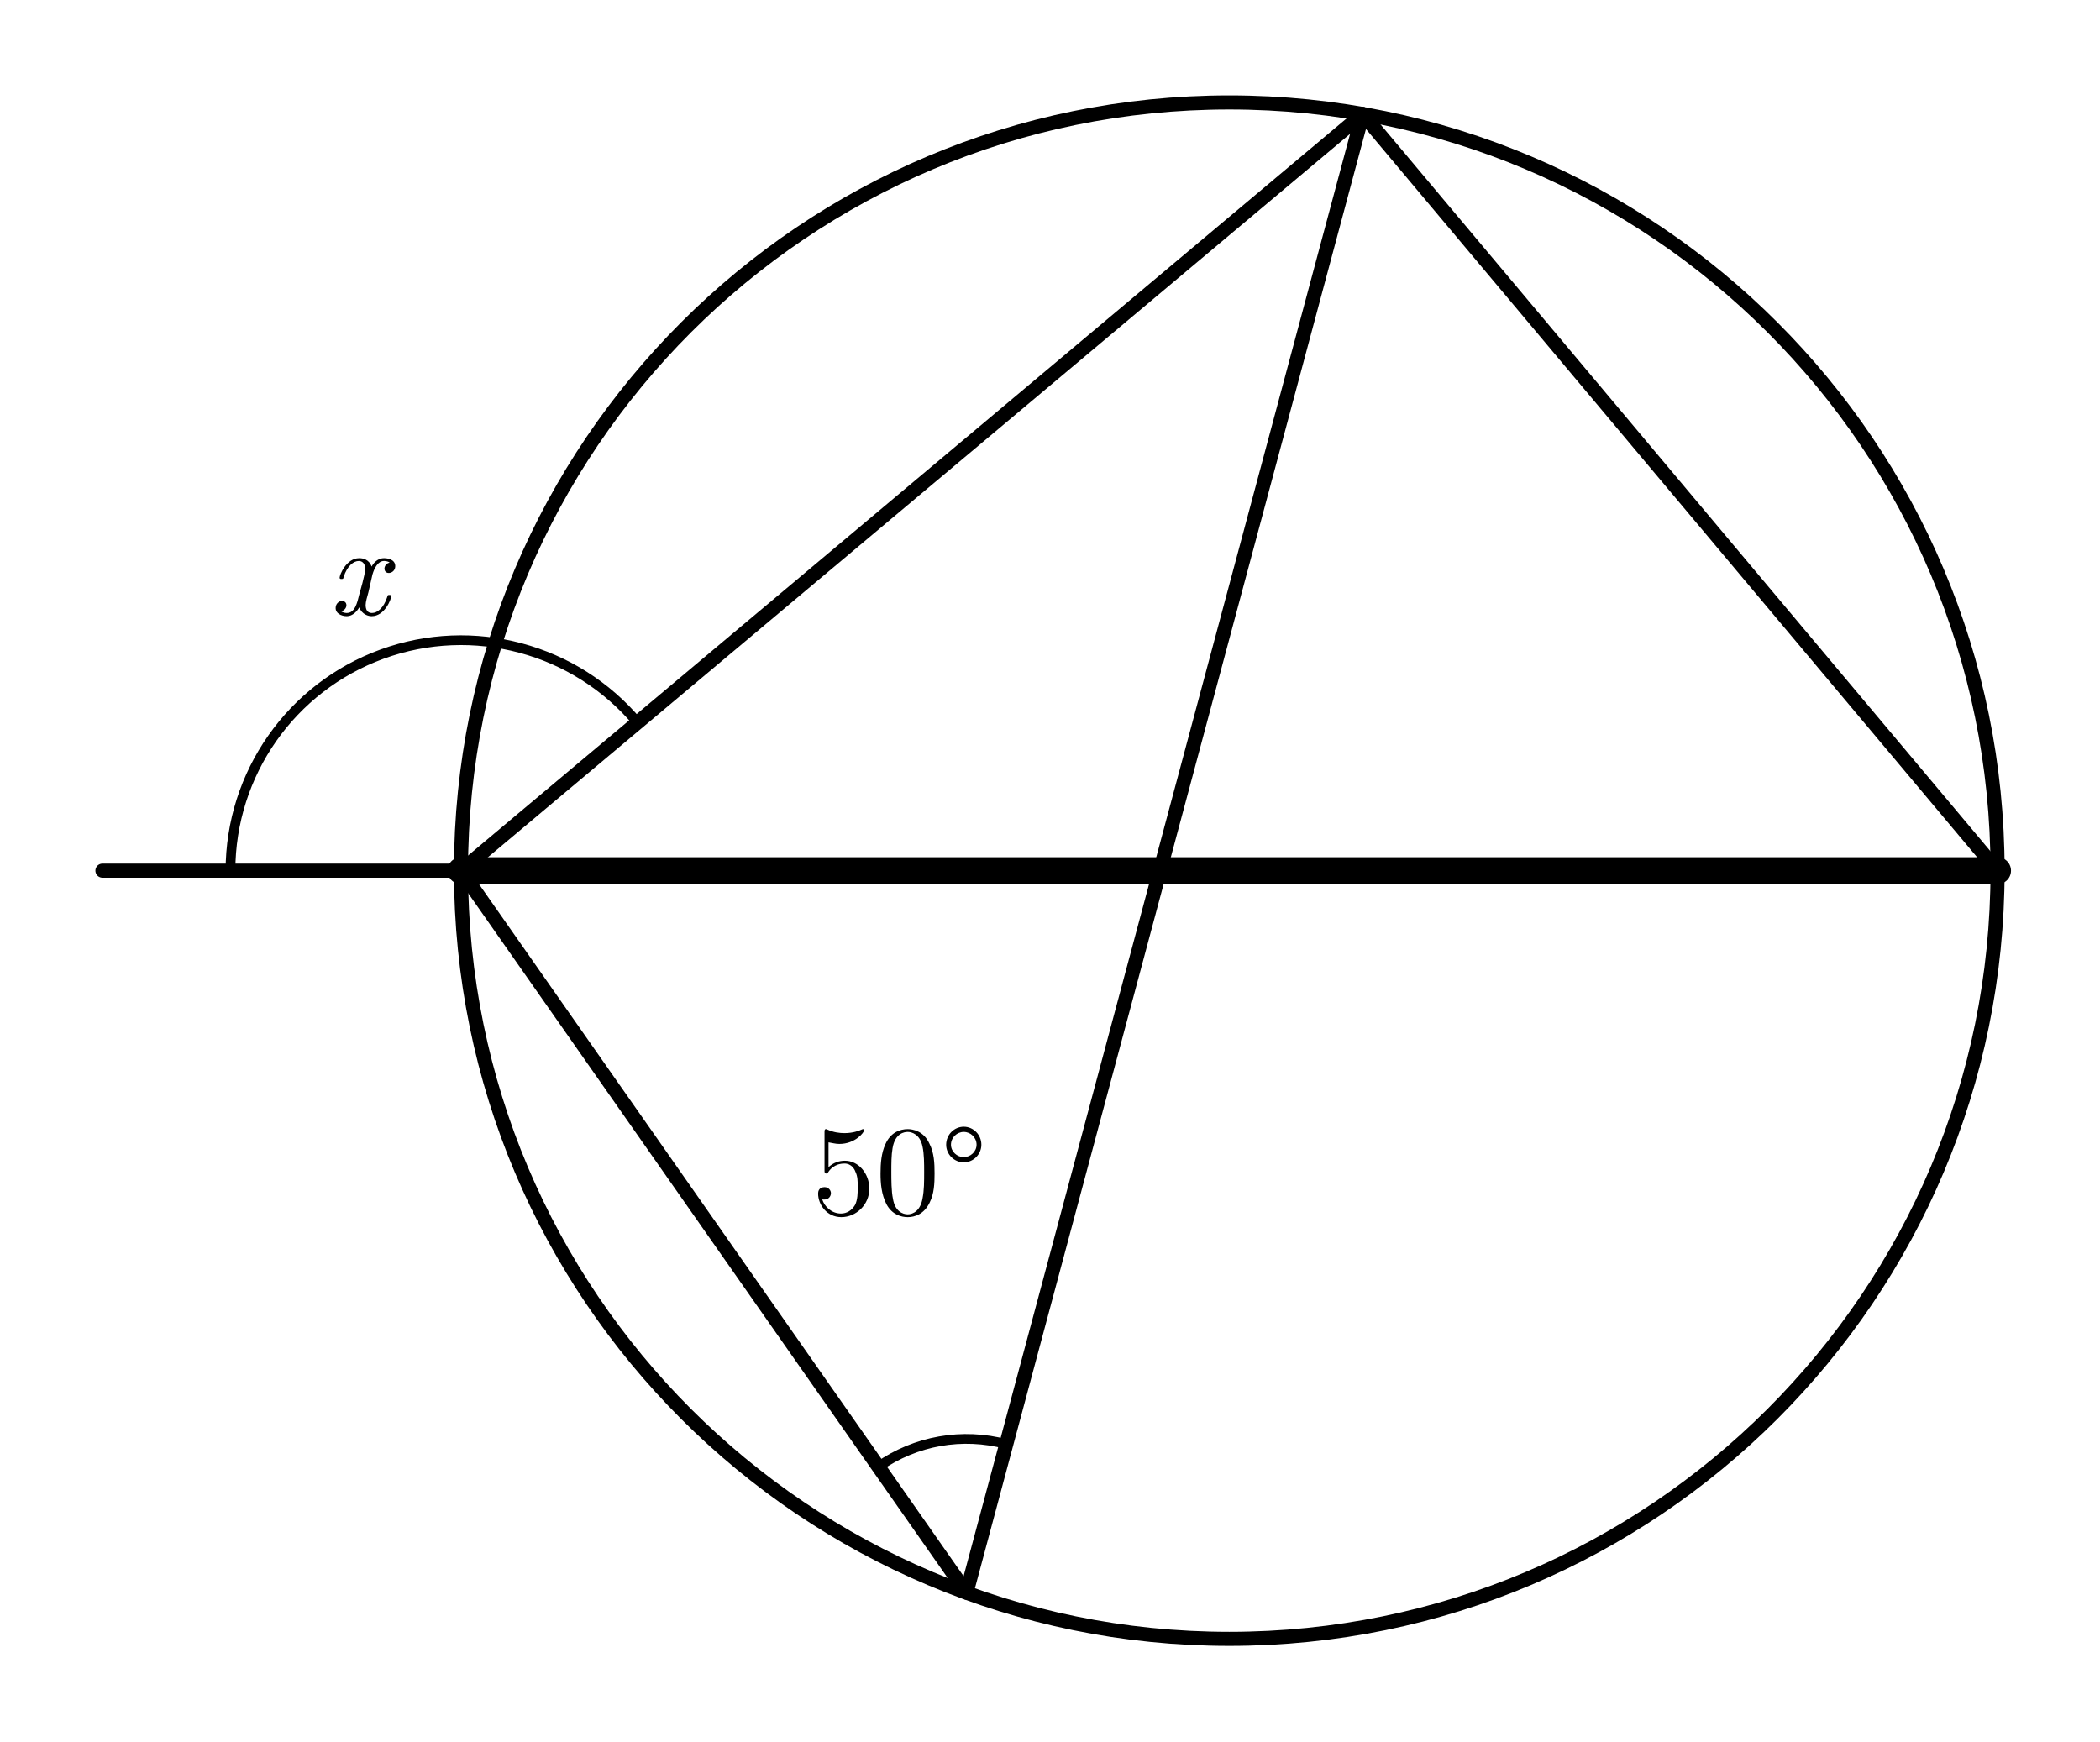
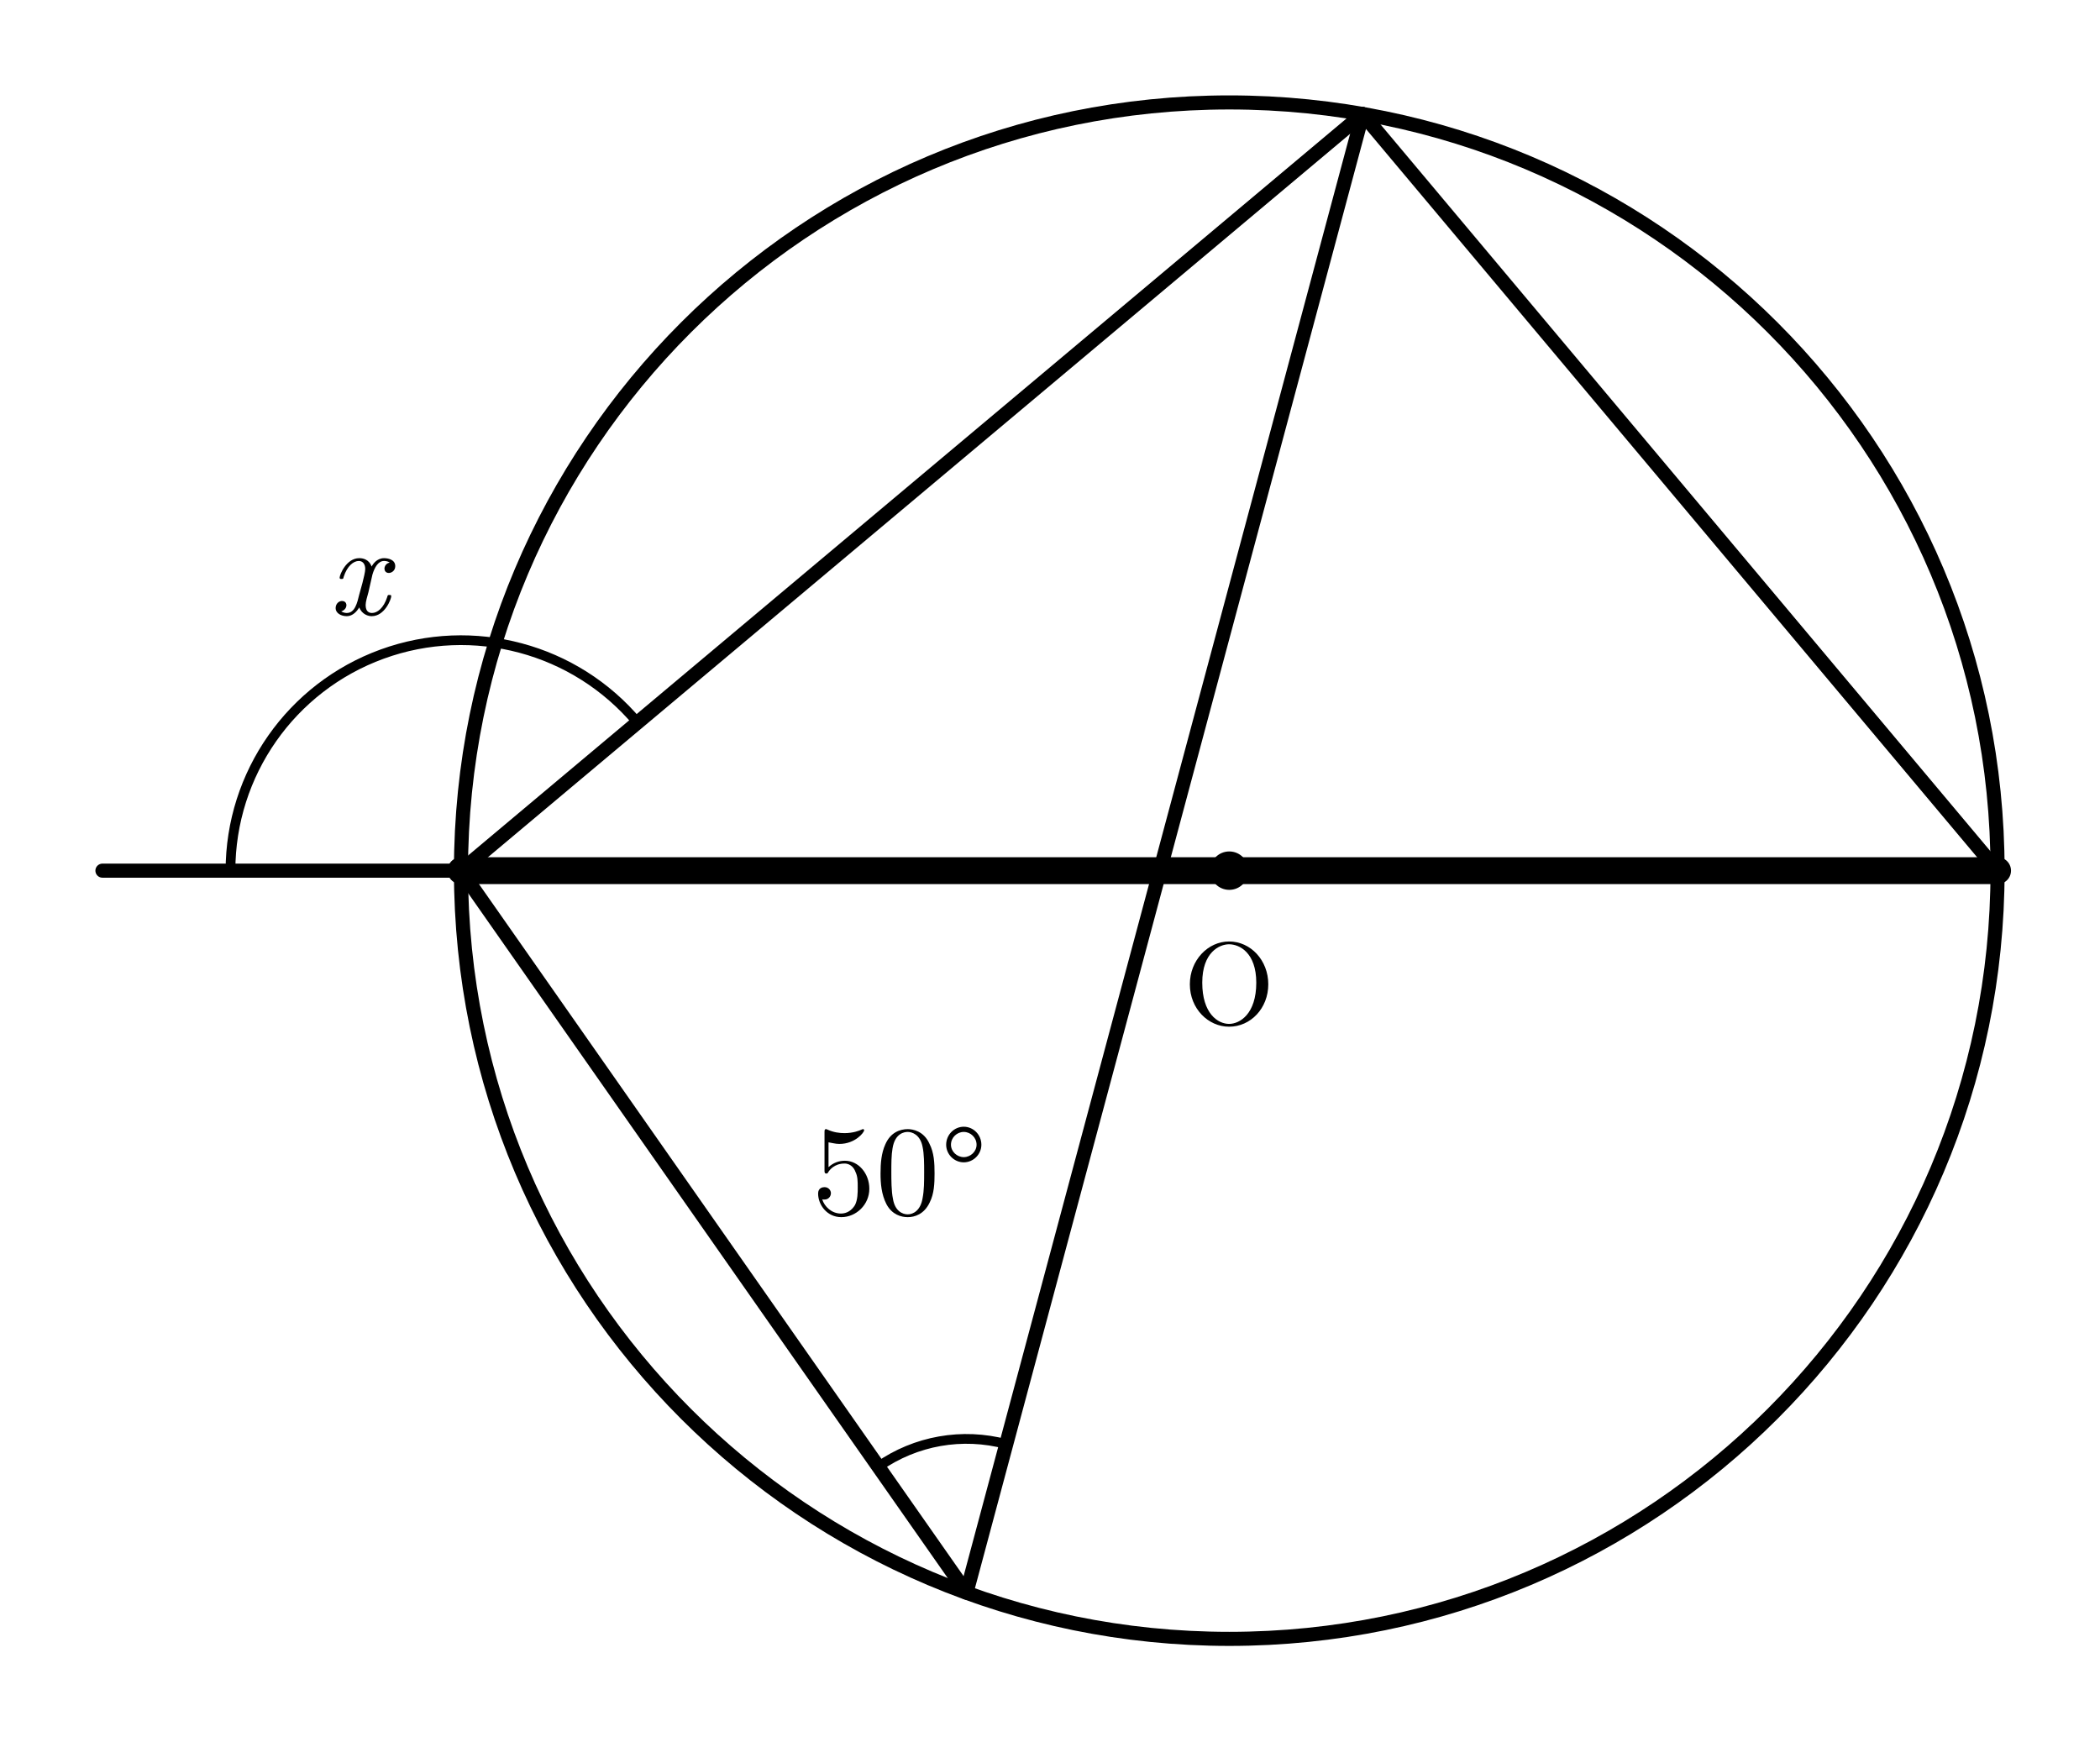
<svg xmlns="http://www.w3.org/2000/svg" width="82mm" height="68mm" viewBox="0 5 82 68">
  <style>
    .main{fill:none;stroke:#000;stroke-width:.55;stroke-linecap:round;stroke-linejoin:round}
    .diameter{fill:none;stroke:#000;stroke-width:1.05;stroke-linecap:round}
    .angle-mark,.tick{fill:none;stroke:#000;stroke-width:.38;stroke-linecap:round}
    .center{fill:#000}
    .angle-label,.point-label{fill:#000;font-family:"CMU Serif","Computer Modern Serif","Latin Modern Roman","Times New Roman",serif;font-style:normal}
    .angle-label{font-size:5px}
    .point-label{font-size:4.6px}
    .var{font-style:italic}
  </style>
  <circle class="main" cx="48" cy="39" r="30" />
  <line class="diameter" x1="18" y1="39" x2="78" y2="39" />
  <line class="main" x1="18" y1="39" x2="53.209" y2="9.456" />
  <line class="main" x1="78" y1="39" x2="53.209" y2="9.456" />
  <line class="main" x1="18" y1="39" x2="37.739" y2="67.191" />
  <line class="main" x1="37.739" y1="67.191" x2="53.209" y2="9.456" />
  <line class="main" x1="18" y1="39" x2="4" y2="39" />
  <path class="angle-mark" d="M 34.298 62.276 A 6 6 0 0 1 39.292 61.395" />
  <text class="angle-label" x="35.134" y="52.419" text-anchor="middle">50°</text>
  <path class="angle-mark" d="M 9 39 A 9 9 0 0 1 24.894 33.215" />
  <text class="angle-label var" x="14" y="29" text-anchor="middle">x</text>
+   <circle class="center" cx="48" cy="39" r=".75" />
+   <text class="point-label" x="48" y="45" text-anchor="middle">O</text>
</svg>
